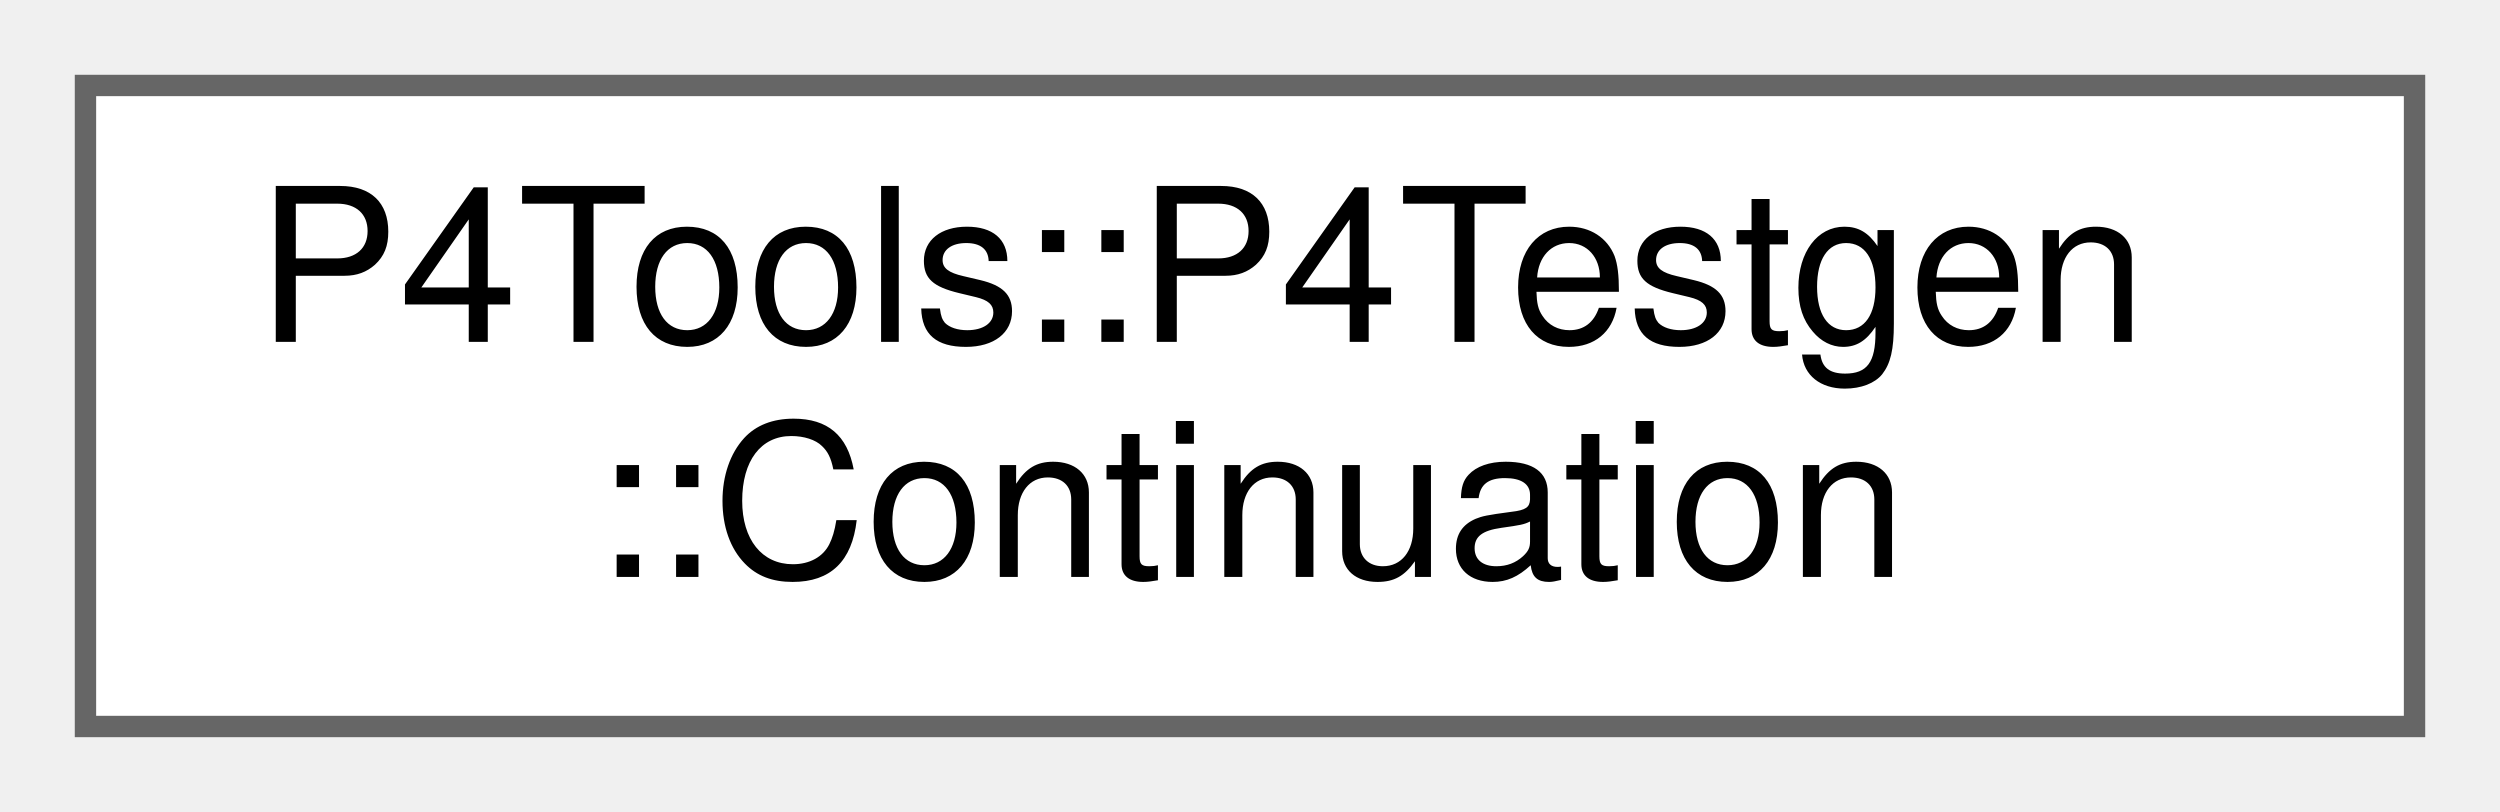
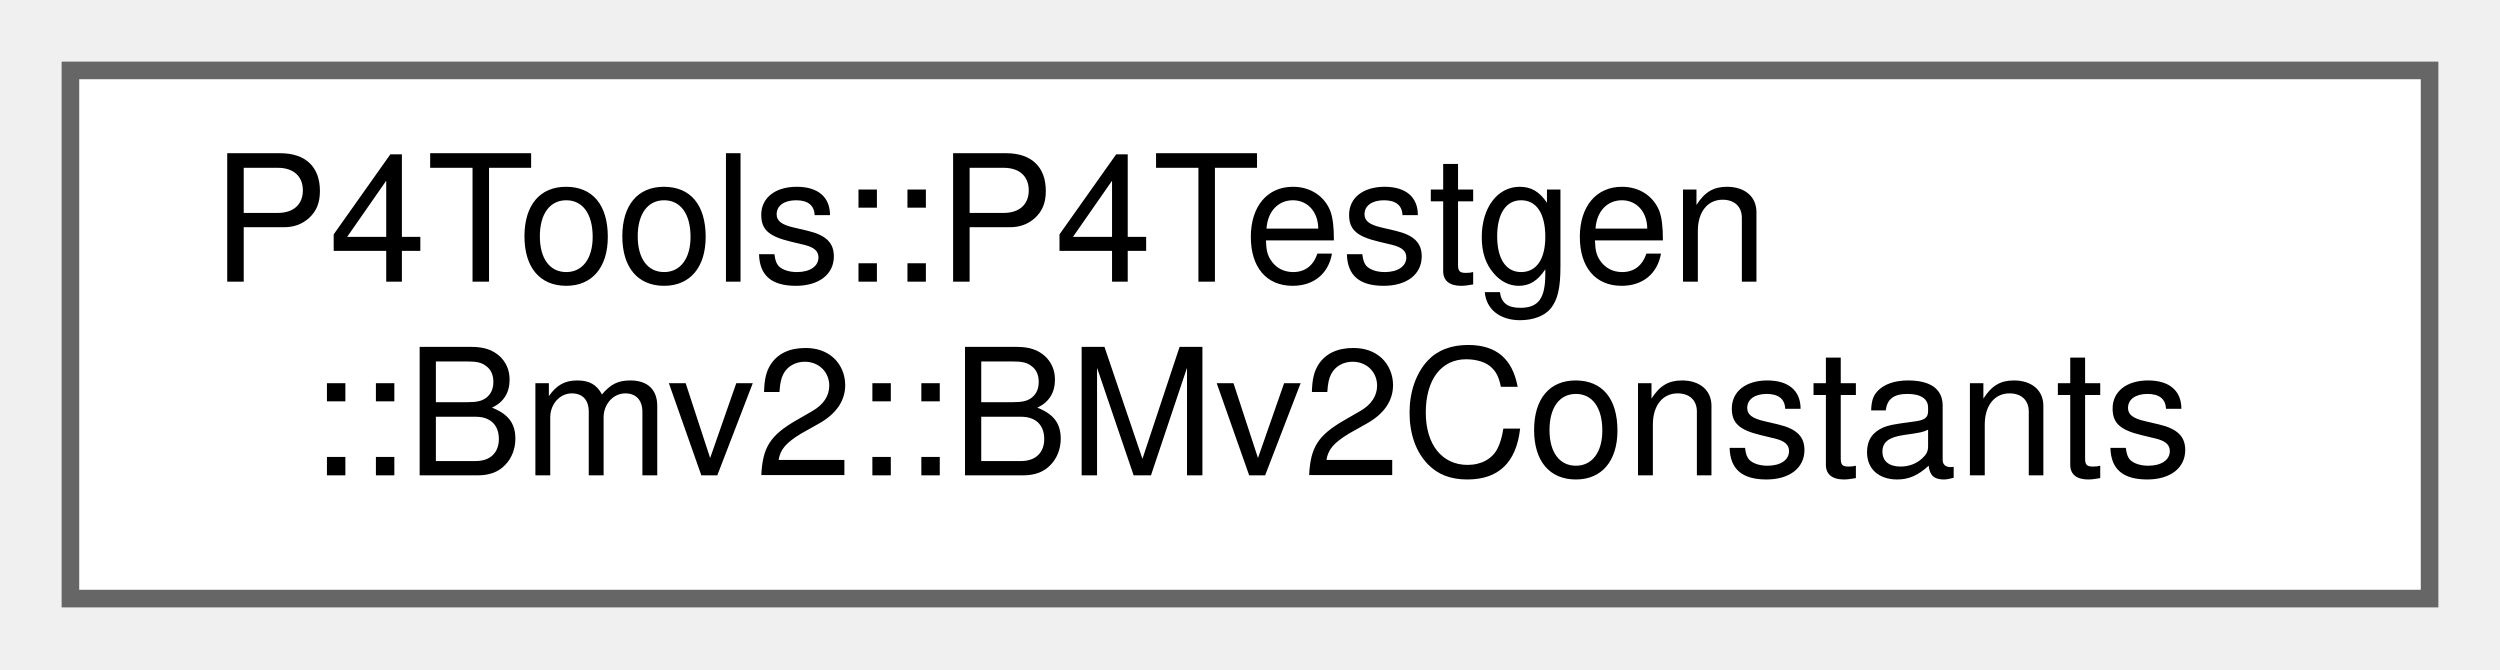
- <svg xmlns="http://www.w3.org/2000/svg" xmlns:xlink="http://www.w3.org/1999/xlink" width="117pt" height="38pt" viewBox="0.00 0.00 117.00 38.00">
+ <svg xmlns="http://www.w3.org/2000/svg" xmlns:xlink="http://www.w3.org/1999/xlink" width="142pt" height="38pt" viewBox="0.00 0.00 142.00 38.00">
  <g id="graph0" class="graph" transform="scale(1 1) rotate(0) translate(4 34)">
    <g id="Node000000" class="node">
      <g id="a_Node000000">
-         <a xlink:href="class_p4_tools_1_1_p4_testgen_1_1_continuation.html" target="_top" xlink:title=" ">
-           <polygon fill="white" stroke="#666666" points="109,-30 0,-30 0,0 109,0 109,-30" />
+         <a xlink:href="class_p4_tools_1_1_p4_testgen_1_1_bmv2_1_1_b_mv2_constants.html" target="_top" xlink:title=" ">
+           <polygon fill="white" stroke="#666666" points="134,-30 0,-30 0,0 134,0 134,-30" />
          <text text-anchor="start" x="8" y="-18" font-family="Helvetica,sans-Serif" font-size="10.00">P4Tools::P4Testgen</text>
-           <text text-anchor="middle" x="54.5" y="-7" font-family="Helvetica,sans-Serif" font-size="10.00">::Continuation</text>
+           <text text-anchor="middle" x="67" y="-7" font-family="Helvetica,sans-Serif" font-size="10.00">::Bmv2::BMv2Constants</text>
        </a>
      </g>
    </g>
  </g>
</svg>
